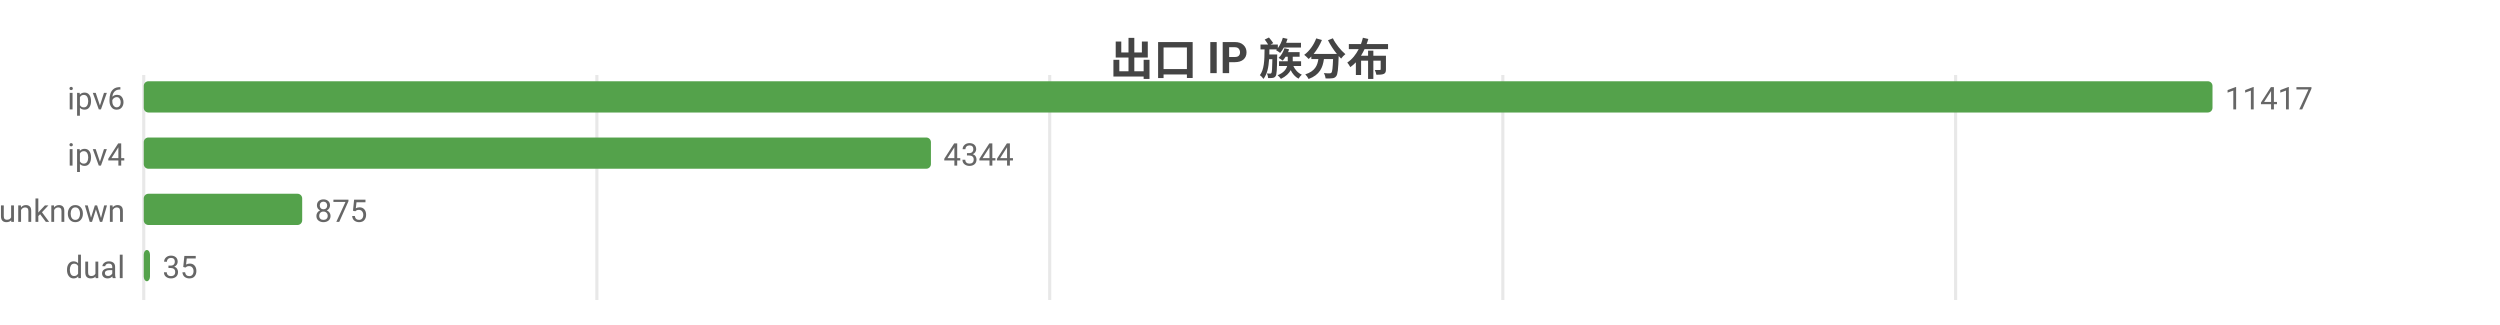
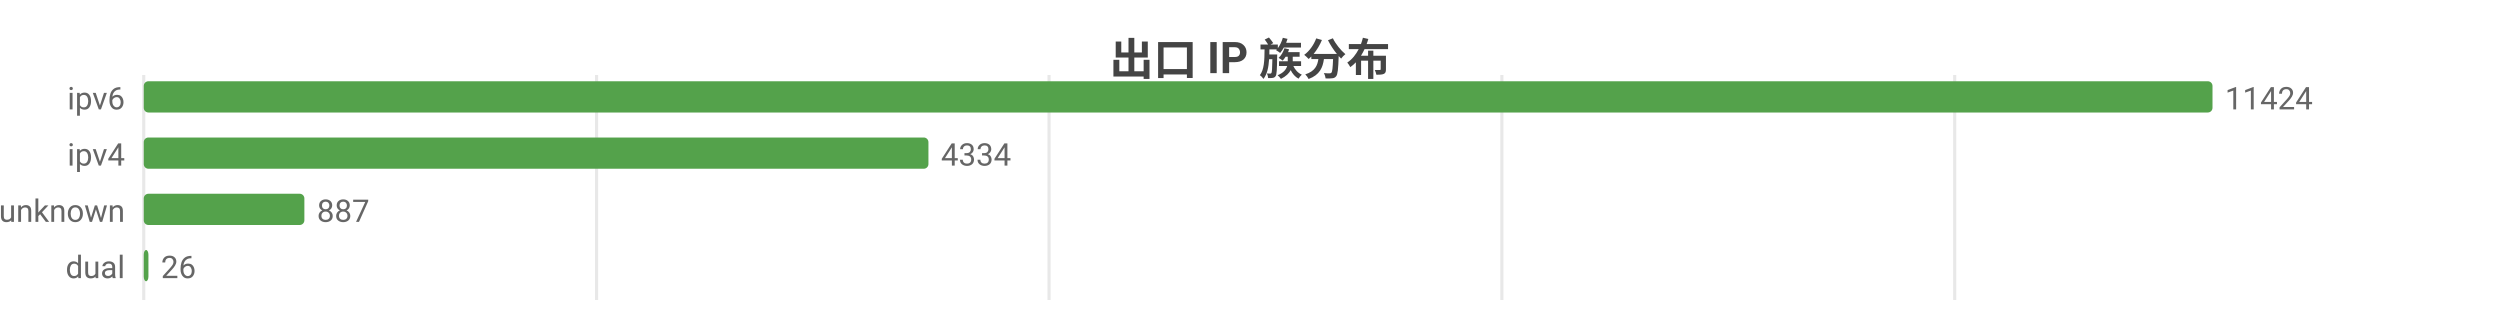
<svg xmlns="http://www.w3.org/2000/svg" width="800" height="104" viewBox="0 0 800 104">
  <rect width="800" height="104" fill="#ffffff" />
  <style>text{font-family:system-ui,-apple-system,'Segoe UI',Roboto,'PingFang SC','Microsoft YaHei','Noto Sans CJK SC',sans-serif}.g{stroke:#e8e8e8;stroke-width:1}.a{stroke:#999;stroke-width:1}.t{font-size:10px;fill:#666}.m{font-size:10px;text-anchor:middle;fill:#666}.e{font-size:10px;text-anchor:end;fill:#666}.l{font-size:11px;fill:#333}.tt{font-size:14px;font-weight:600;text-anchor:middle;fill:#444}.em{font-size:13px;text-anchor:middle;fill:#999}</style>
  <text class="tt" x="400.0" y="24">出口 IP 族分布</text>
  <line class="g" x1="46" y1="24" x2="46" y2="96" />
-   <line class="g" x1="191.0" y1="24" x2="191.0" y2="96" />
-   <line class="g" x1="335.9" y1="24" x2="335.9" y2="96" />
-   <line class="g" x1="480.9" y1="24" x2="480.9" y2="96" />
-   <line class="g" x1="625.8" y1="24" x2="625.8" y2="96" />
+   <line class="g" x1="190.9" y1="24" x2="190.9" y2="96" />
+   <line class="g" x1="335.7" y1="24" x2="335.7" y2="96" />
+   <line class="g" x1="480.6" y1="24" x2="480.6" y2="96" />
+   <line class="g" x1="625.5" y1="24" x2="625.5" y2="96" />
  <text class="e" x="40" y="35">ipv6</text>
  <rect x="46" y="26" width="662" height="10" fill="#54a24b" rx="1.5" />
-   <text class="t" x="712" y="35">11417</text>
+   <text class="t" x="712" y="35">11424</text>
  <text class="e" x="40" y="53">ipv4</text>
-   <rect x="46" y="44" width="251.9" height="10" fill="#54a24b" rx="1.5" />
-   <text class="t" x="301.9" y="53">4344</text>
+   <rect x="46" y="44" width="251.1" height="10" fill="#54a24b" rx="1.5" />
+   <text class="t" x="301.1" y="53">4334</text>
  <text class="e" x="40" y="71">unknown</text>
-   <rect x="46" y="62" width="50.7" height="10" fill="#54a24b" rx="1.5" />
-   <text class="t" x="100.7" y="71">875</text>
+   <rect x="46" y="62" width="51.4" height="10" fill="#54a24b" rx="1.5" />
+   <text class="t" x="101.4" y="71">887</text>
  <text class="e" x="40" y="89">dual</text>
-   <rect x="46" y="80" width="2.0" height="10" fill="#54a24b" rx="1.5" />
-   <text class="t" x="52.0" y="89">35</text>
+   <rect x="46" y="80" width="1.5" height="10" fill="#54a24b" rx="1.5" />
+   <text class="t" x="51.5" y="89">26</text>
</svg>
